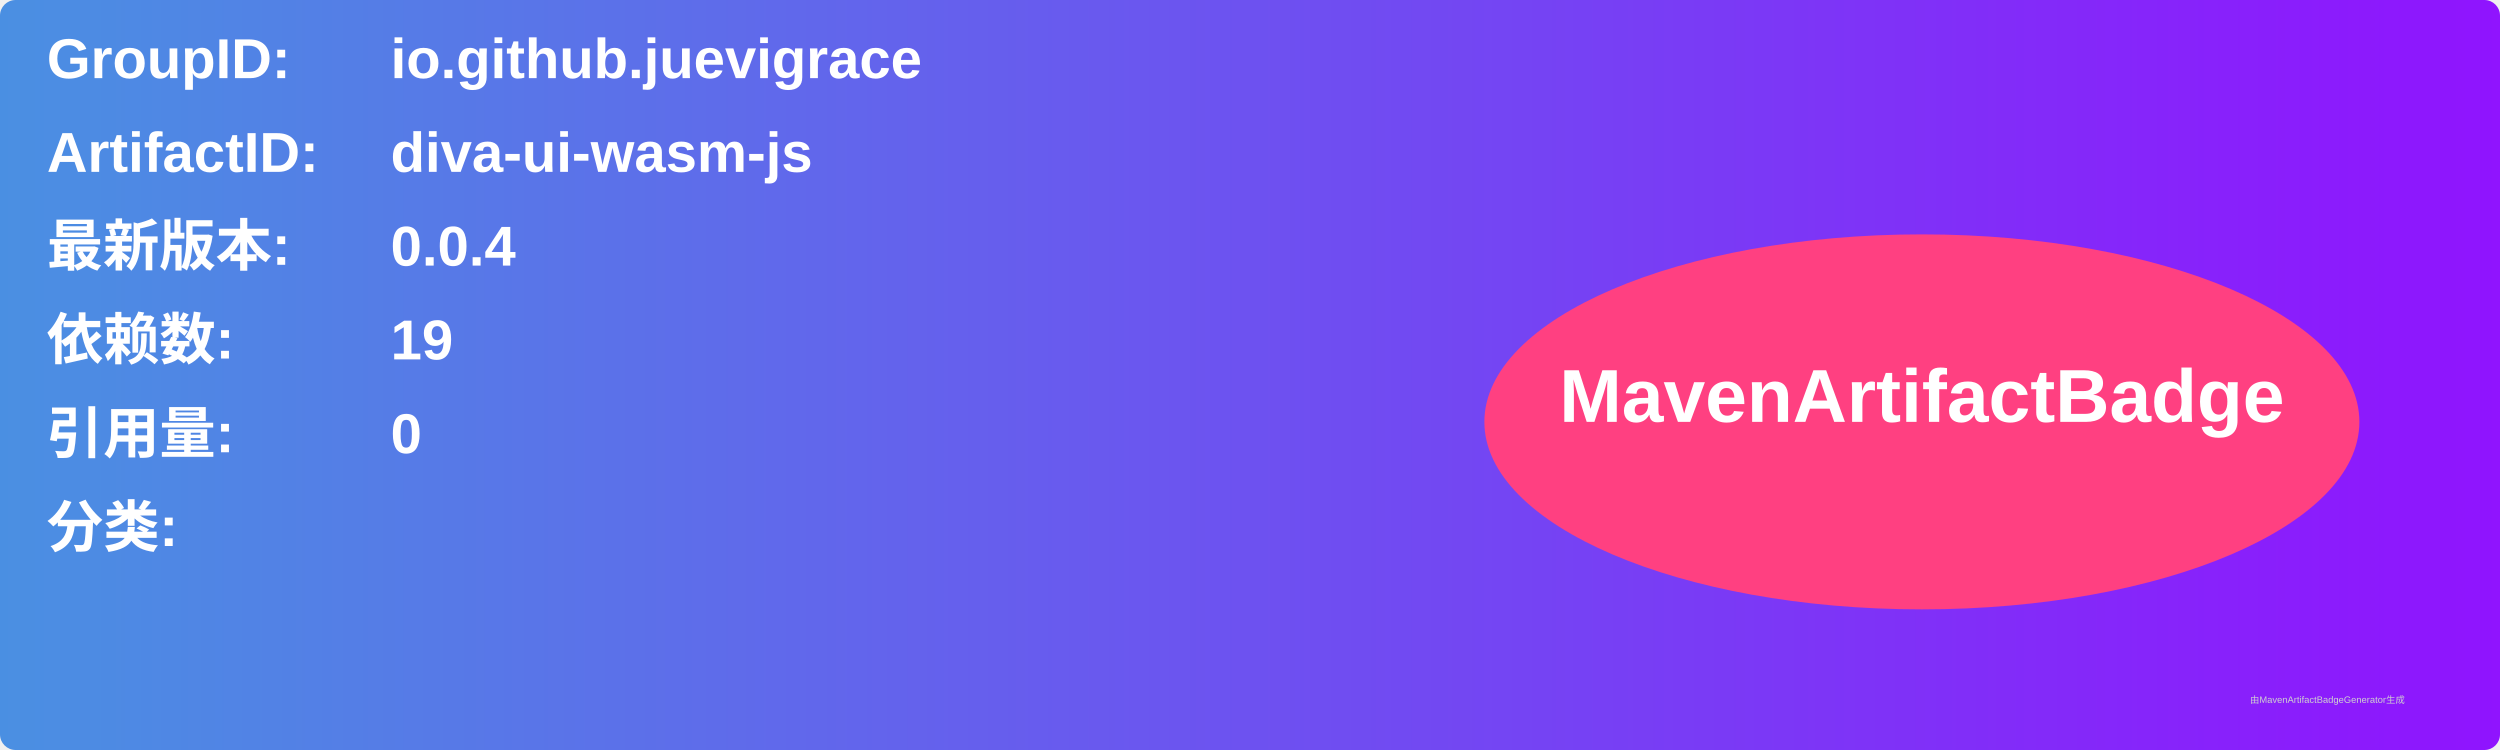
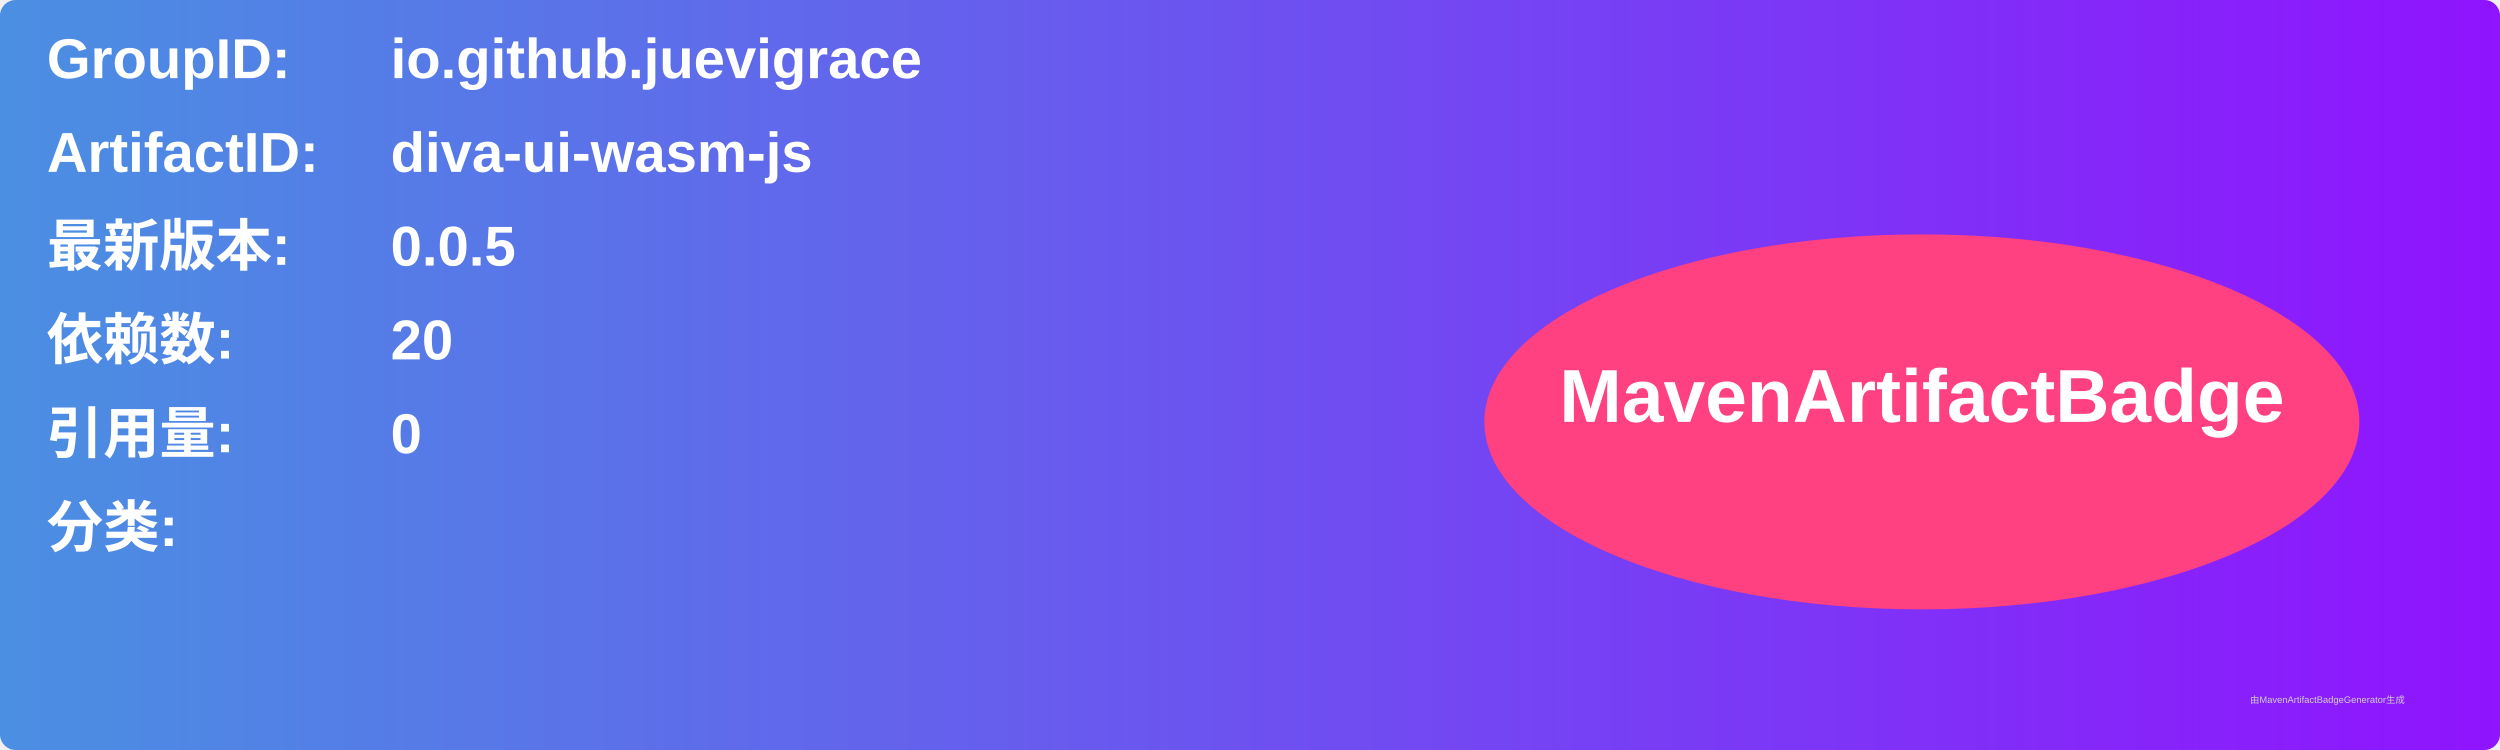
<svg xmlns="http://www.w3.org/2000/svg" width="800" height="240" viewBox="0 0 800 240">
  <linearGradient id="grad" x1="0%" y1="0%" x2="100%" y2="0%">
    <stop offset="0%" stop-color="#4a90e2" />
    <stop offset="100%" stop-color="#9013fe" />
  </linearGradient>
  <rect width="100%" height="100%" rx="5" ry="5" fill="url(#grad)" />
  <g transform="translate(15, 15)">
    <text x="0" y="10" font-family="Arial" font-size="18" fill="white" font-weight="bold" width="260">GroupID:</text>
    <text x="110" y="10" font-family="Arial" font-size="18" fill="white" font-weight="bold" width="460">io.github.juevigrace</text>
    <text x="0" y="40" font-family="Arial" font-size="18" fill="white" font-weight="bold" width="260">ArtifactID:</text>
    <text x="110" y="40" font-family="Arial" font-size="18" fill="white" font-weight="bold" width="460">diva-ui-wasm-js</text>
    <text x="0" y="70" font-family="Arial" font-size="18" fill="white" font-weight="bold">最新版本:</text>
    <text x="110" y="70" font-family="Arial" font-size="18" fill="white" font-weight="bold">
-       <tspan font-weight="bold">0.0.4</tspan>
+       <tspan font-weight="bold">0.0.5</tspan>
    </text>
    <text x="0" y="100" font-family="Arial" font-size="18" fill="white" font-weight="bold">依赖数: </text>
    <text x="110" y="100" font-family="Arial" font-size="18" fill="white">
-       <tspan font-weight="bold">19</tspan>
+       <tspan font-weight="bold">20</tspan>
    </text>
    <text x="0" y="130" font-family="Arial" font-size="18" fill="white" font-weight="bold">引用量: </text>
    <text x="110" y="130" font-family="Arial" font-size="18" fill="white">
      <tspan font-weight="bold">0</tspan>
    </text>
    <text x="0" y="160" font-family="Arial" font-size="18" fill="white" font-weight="bold">分类:</text>
    <text x="10" y="190" font-family="Arial" font-size="10" fill="white">
      <tspan font-weight="bold" />
    </text>
    <ellipse cx="600" cy="120" rx="140" ry="60" fill="#ff4081" />
    <text x="600" y="120" text-anchor="middle" font-family="Arial" font-size="24" fill="white" font-weight="bold">MavenArtifactBadge</text>
  </g>
  <text x="720" y="225" font-family="Arial" font-size="3" fill="#d0d0d0">由MavenArtifactBadgeGenerator生成</text>
</svg>
